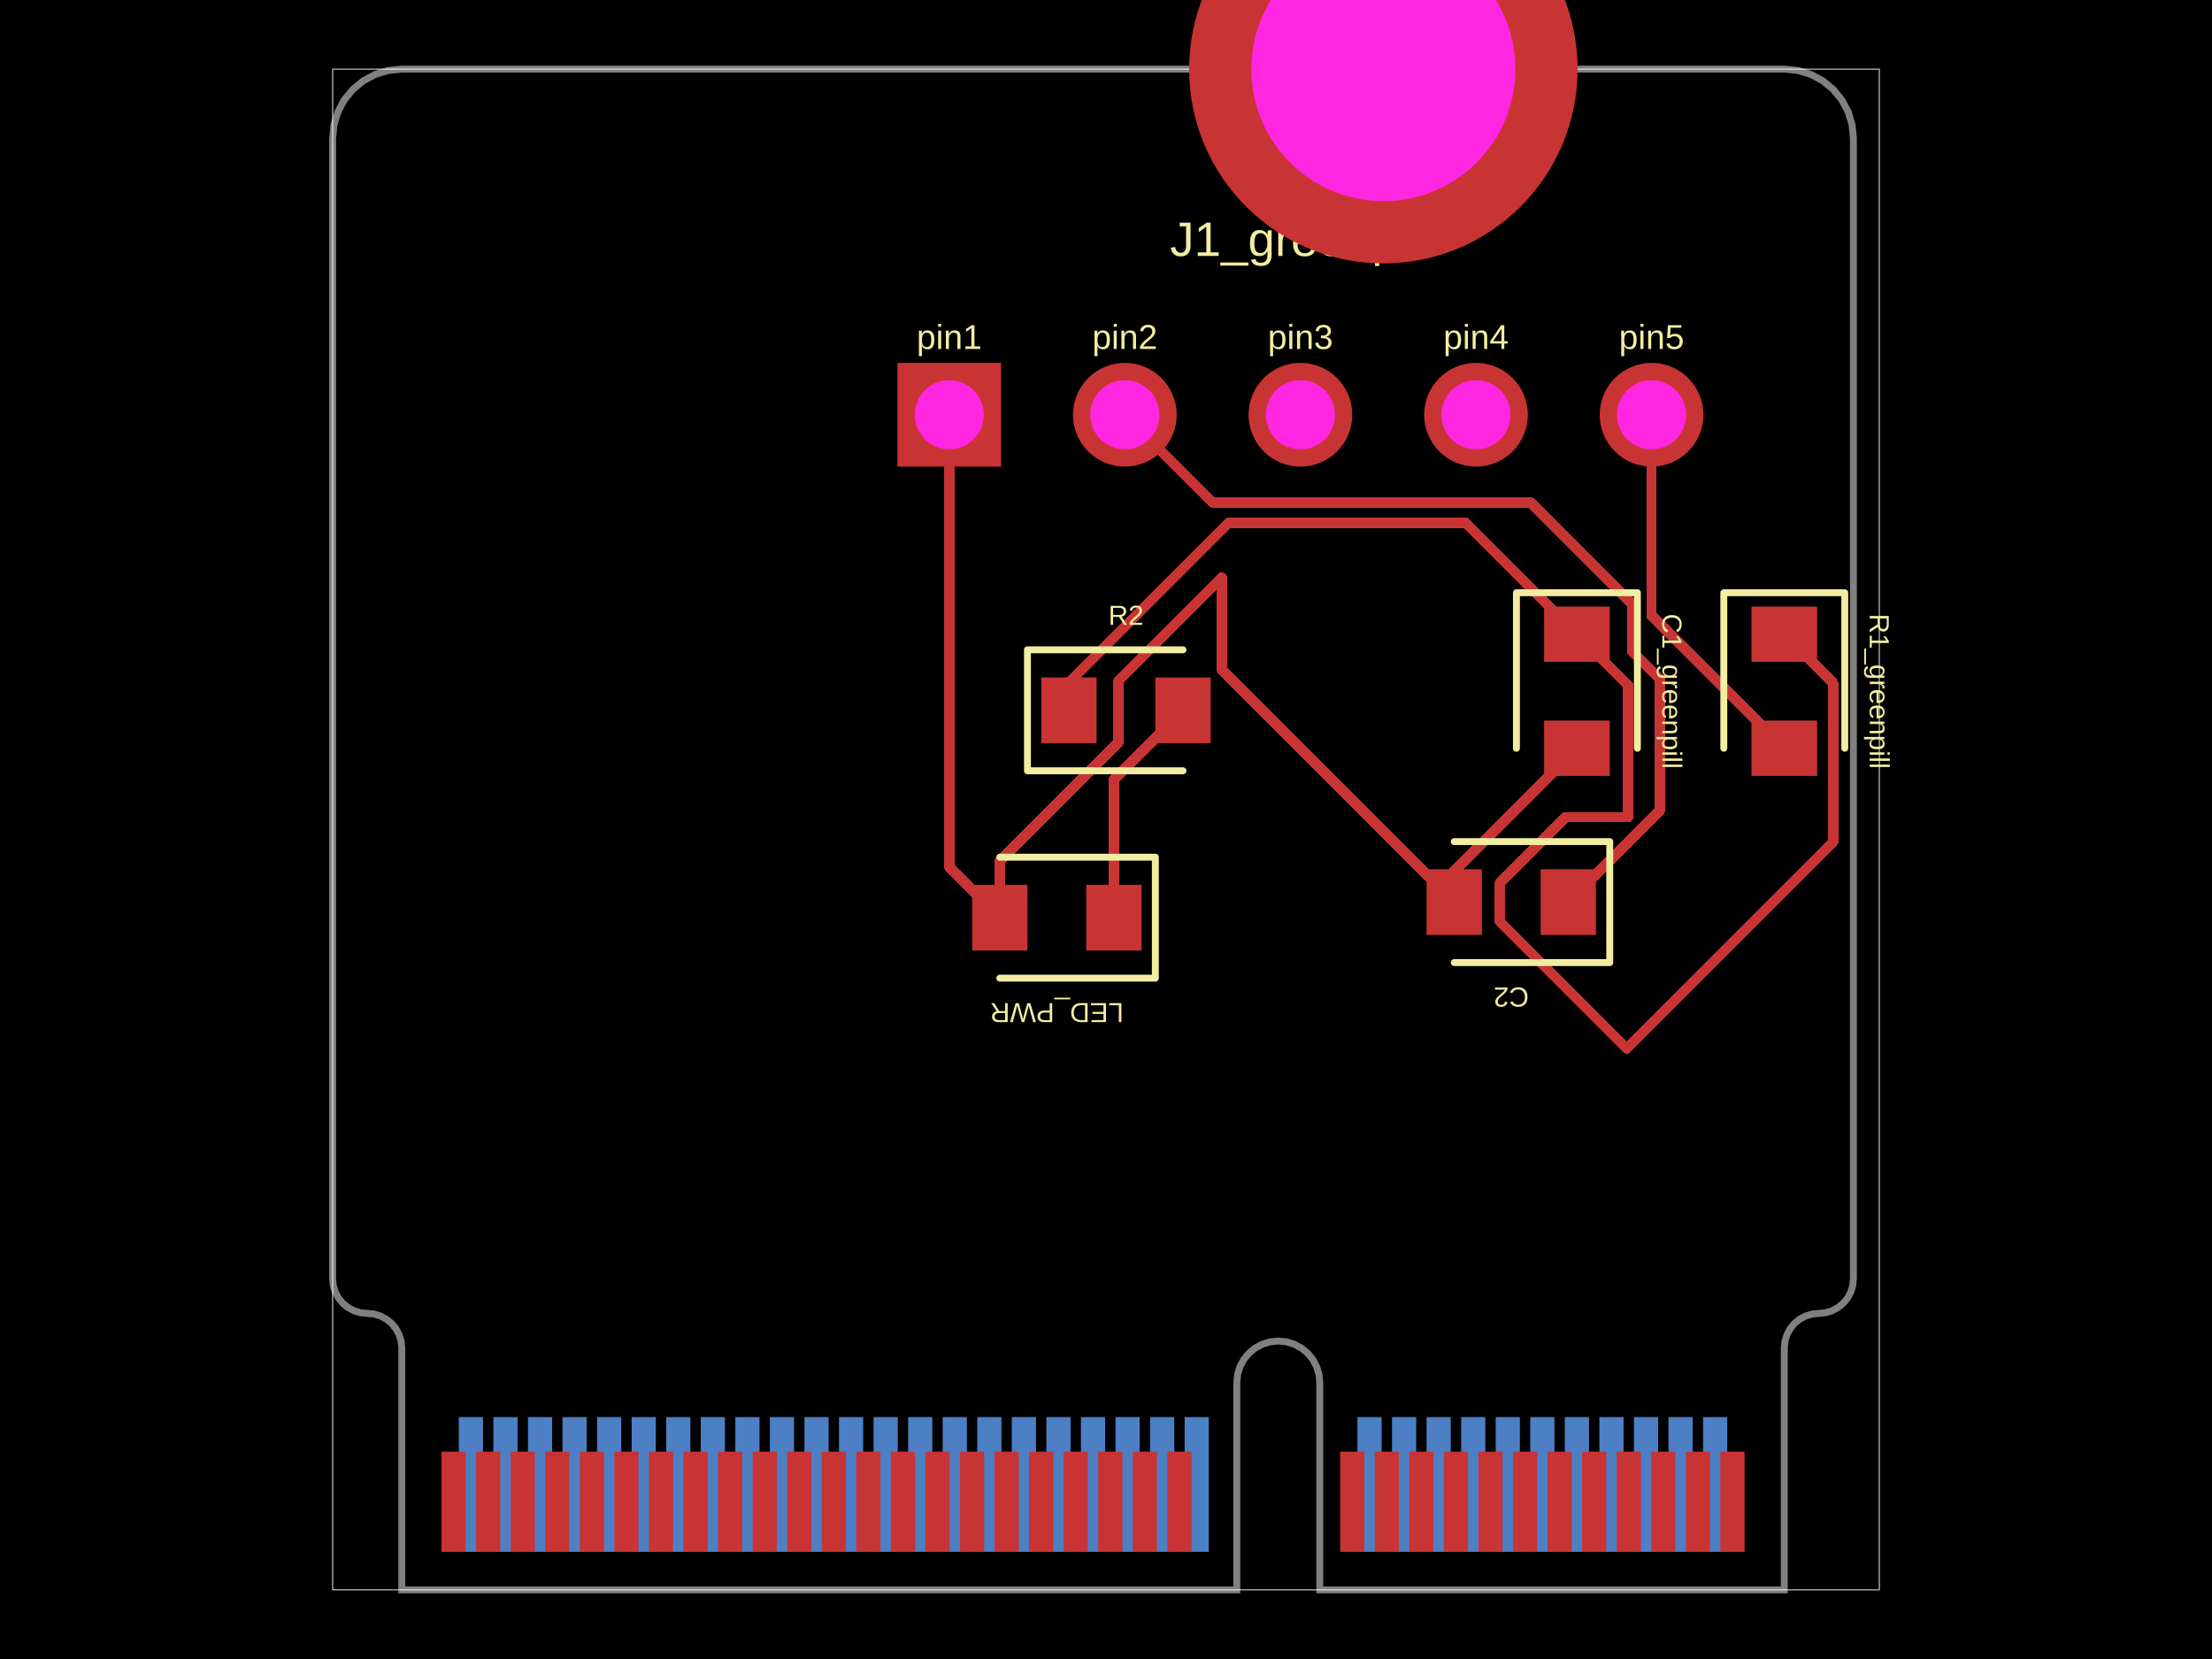
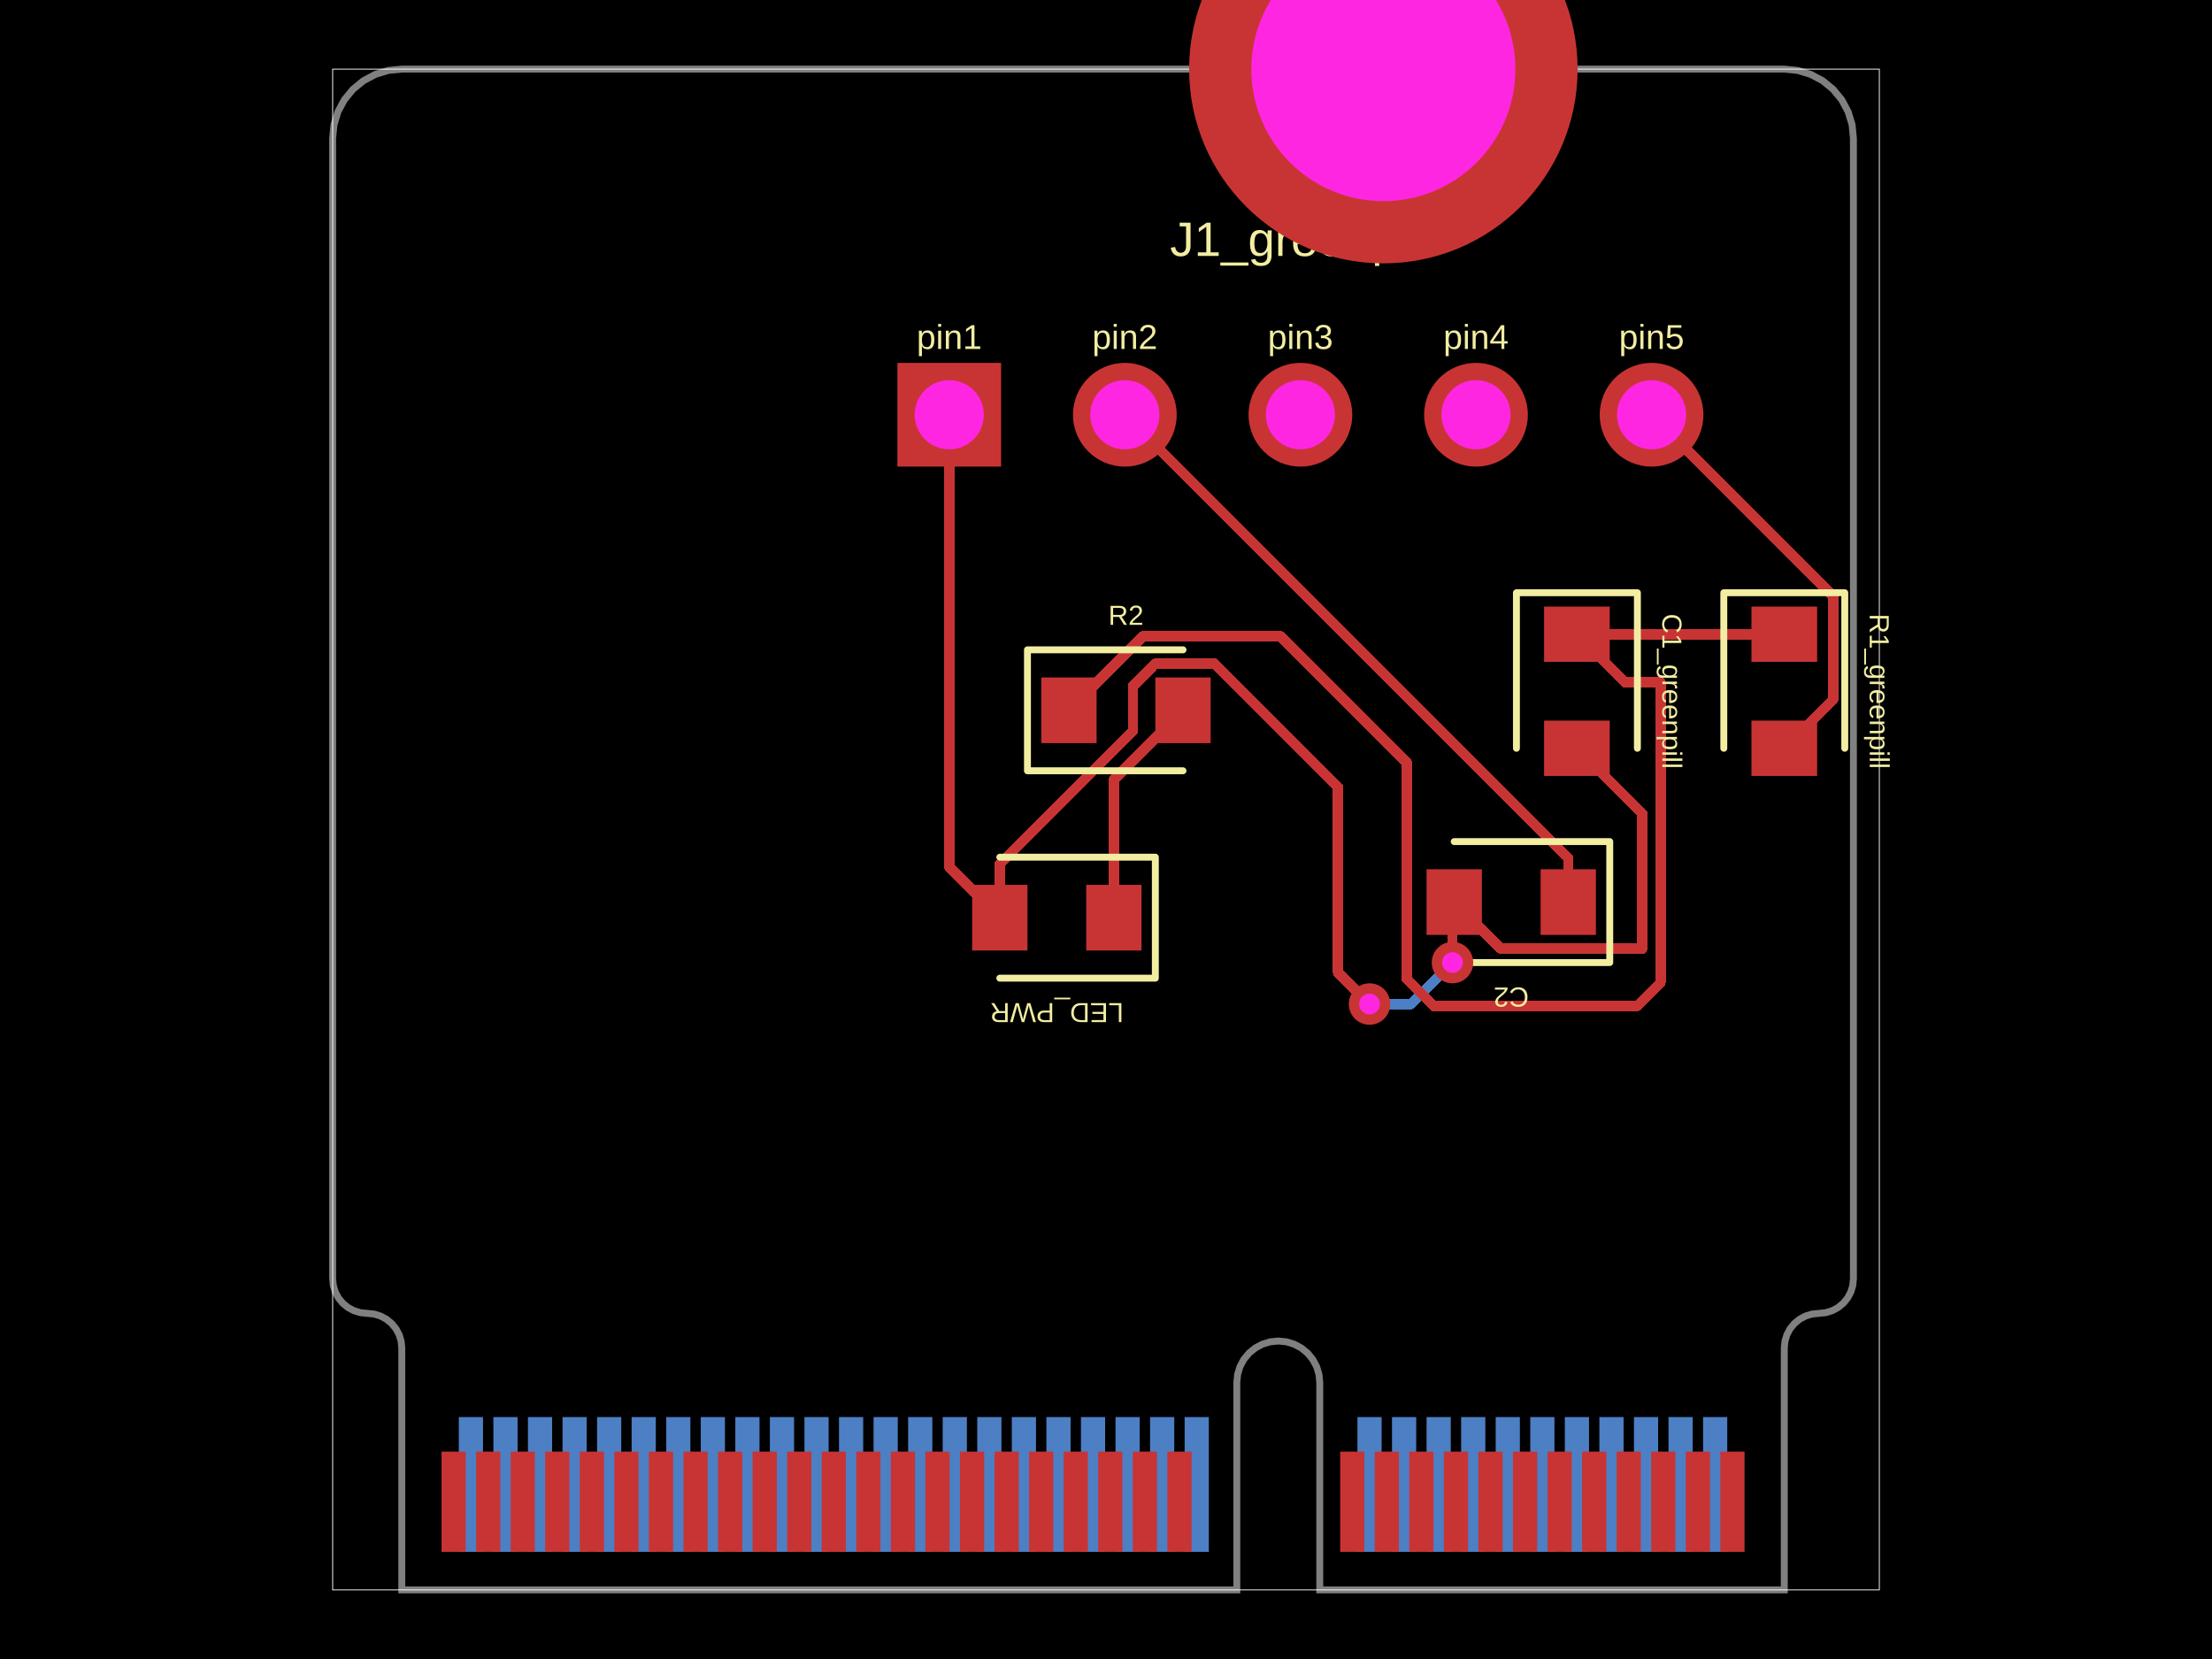
- <svg xmlns="http://www.w3.org/2000/svg" width="800" height="600" data-software-used-string="@tscircuit/core@0.0.953">
+ <svg xmlns="http://www.w3.org/2000/svg" width="800" height="600" data-software-used-string="@tscircuit/core@0.0.959">
  <style />
  <rect class="boundary" x="0" y="0" fill="#000" width="800" height="600" data-type="pcb_background" data-pcb-layer="global" />
  <rect class="pcb-boundary" fill="none" stroke="#fff" stroke-width="0.3" x="120.312" y="25" width="559.375" height="550" data-type="pcb_boundary" data-pcb-layer="global" />
  <path class="pcb-board" d="M 170.312 25 L 645.312 25 L 650.19 25.48 L 654.88 26.903 L 659.202 29.213 L 662.99 32.322 L 666.099 36.111 L 668.409 40.433 L 669.832 45.123 L 670.312 50 L 670.312 462.5 L 670.072 464.939 L 669.361 467.284 L 668.206 469.445 L 666.651 471.339 L 664.757 472.893 L 662.596 474.048 L 660.251 474.76 L 657.812 475 L 655.374 475.24 L 653.029 475.952 L 650.868 477.107 L 648.974 478.661 L 647.419 480.555 L 646.264 482.716 L 645.553 485.061 L 645.312 487.5 L 645.312 575 L 477.312 575 L 477.312 500 L 477.024 497.074 L 476.171 494.26 L 474.785 491.666 L 472.919 489.393 L 470.646 487.528 L 468.053 486.142 L 465.239 485.288 L 462.312 485 L 459.386 485.288 L 456.572 486.142 L 453.979 487.528 L 451.706 489.393 L 449.84 491.666 L 448.454 494.26 L 447.601 497.074 L 447.312 500 L 447.312 575 L 145.312 575 L 145.312 487.5 L 145.072 485.061 L 144.361 482.716 L 143.206 480.555 L 141.651 478.661 L 139.757 477.107 L 137.596 475.952 L 135.251 475.24 L 132.812 475 L 130.374 474.76 L 128.029 474.048 L 125.868 472.893 L 123.974 471.339 L 122.419 469.445 L 121.264 467.284 L 120.553 464.939 L 120.312 462.5 L 120.312 50 L 120.793 45.123 L 122.216 40.433 L 124.526 36.111 L 127.635 32.322 L 131.423 29.213 L 135.745 26.903 L 140.435 25.48 L 145.312 25 Z" fill="none" stroke="rgba(255, 255, 255, 0.5)" stroke-width="2.5" data-type="pcb_board" data-pcb-layer="board" />
  <rect class="pcb-pad" fill="rgb(77, 127, 196)" x="615.938" y="512.5" width="8.75" height="48.75" data-type="pcb_smtpad" data-pcb-layer="bottom" />
  <rect class="pcb-pad" fill="rgb(77, 127, 196)" x="603.438" y="512.5" width="8.75" height="48.75" data-type="pcb_smtpad" data-pcb-layer="bottom" />
  <rect class="pcb-pad" fill="rgb(77, 127, 196)" x="590.938" y="512.5" width="8.75" height="48.75" data-type="pcb_smtpad" data-pcb-layer="bottom" />
  <rect class="pcb-pad" fill="rgb(77, 127, 196)" x="578.438" y="512.5" width="8.75" height="48.75" data-type="pcb_smtpad" data-pcb-layer="bottom" />
  <rect class="pcb-pad" fill="rgb(77, 127, 196)" x="565.938" y="512.5" width="8.75" height="48.75" data-type="pcb_smtpad" data-pcb-layer="bottom" />
  <rect class="pcb-pad" fill="rgb(77, 127, 196)" x="553.438" y="512.5" width="8.75" height="48.75" data-type="pcb_smtpad" data-pcb-layer="bottom" />
  <rect class="pcb-pad" fill="rgb(77, 127, 196)" x="540.938" y="512.5" width="8.75" height="48.75" data-type="pcb_smtpad" data-pcb-layer="bottom" />
  <rect class="pcb-pad" fill="rgb(77, 127, 196)" x="528.438" y="512.5" width="8.75" height="48.75" data-type="pcb_smtpad" data-pcb-layer="bottom" />
  <rect class="pcb-pad" fill="rgb(77, 127, 196)" x="515.938" y="512.5" width="8.75" height="48.75" data-type="pcb_smtpad" data-pcb-layer="bottom" />
  <rect class="pcb-pad" fill="rgb(77, 127, 196)" x="503.438" y="512.5" width="8.75" height="48.75" data-type="pcb_smtpad" data-pcb-layer="bottom" />
  <rect class="pcb-pad" fill="rgb(77, 127, 196)" x="490.938" y="512.5" width="8.75" height="48.75" data-type="pcb_smtpad" data-pcb-layer="bottom" />
  <rect class="pcb-pad" fill="rgb(77, 127, 196)" x="428.438" y="512.5" width="8.75" height="48.75" data-type="pcb_smtpad" data-pcb-layer="bottom" />
  <rect class="pcb-pad" fill="rgb(77, 127, 196)" x="415.938" y="512.5" width="8.75" height="48.75" data-type="pcb_smtpad" data-pcb-layer="bottom" />
  <rect class="pcb-pad" fill="rgb(77, 127, 196)" x="403.438" y="512.5" width="8.75" height="48.75" data-type="pcb_smtpad" data-pcb-layer="bottom" />
  <rect class="pcb-pad" fill="rgb(77, 127, 196)" x="390.938" y="512.5" width="8.75" height="48.75" data-type="pcb_smtpad" data-pcb-layer="bottom" />
  <rect class="pcb-pad" fill="rgb(77, 127, 196)" x="378.438" y="512.5" width="8.75" height="48.75" data-type="pcb_smtpad" data-pcb-layer="bottom" />
  <rect class="pcb-pad" fill="rgb(77, 127, 196)" x="365.938" y="512.5" width="8.75" height="48.75" data-type="pcb_smtpad" data-pcb-layer="bottom" />
  <rect class="pcb-pad" fill="rgb(77, 127, 196)" x="353.438" y="512.5" width="8.75" height="48.75" data-type="pcb_smtpad" data-pcb-layer="bottom" />
  <rect class="pcb-pad" fill="rgb(77, 127, 196)" x="340.938" y="512.5" width="8.75" height="48.75" data-type="pcb_smtpad" data-pcb-layer="bottom" />
  <rect class="pcb-pad" fill="rgb(77, 127, 196)" x="328.438" y="512.5" width="8.75" height="48.75" data-type="pcb_smtpad" data-pcb-layer="bottom" />
  <rect class="pcb-pad" fill="rgb(77, 127, 196)" x="315.938" y="512.5" width="8.75" height="48.75" data-type="pcb_smtpad" data-pcb-layer="bottom" />
  <rect class="pcb-pad" fill="rgb(77, 127, 196)" x="303.438" y="512.5" width="8.75" height="48.75" data-type="pcb_smtpad" data-pcb-layer="bottom" />
  <rect class="pcb-pad" fill="rgb(77, 127, 196)" x="290.938" y="512.5" width="8.75" height="48.75" data-type="pcb_smtpad" data-pcb-layer="bottom" />
  <rect class="pcb-pad" fill="rgb(77, 127, 196)" x="278.438" y="512.5" width="8.75" height="48.75" data-type="pcb_smtpad" data-pcb-layer="bottom" />
  <rect class="pcb-pad" fill="rgb(77, 127, 196)" x="265.938" y="512.5" width="8.75" height="48.75" data-type="pcb_smtpad" data-pcb-layer="bottom" />
  <rect class="pcb-pad" fill="rgb(77, 127, 196)" x="253.438" y="512.5" width="8.75" height="48.75" data-type="pcb_smtpad" data-pcb-layer="bottom" />
  <rect class="pcb-pad" fill="rgb(77, 127, 196)" x="240.938" y="512.5" width="8.75" height="48.75" data-type="pcb_smtpad" data-pcb-layer="bottom" />
  <rect class="pcb-pad" fill="rgb(77, 127, 196)" x="228.438" y="512.5" width="8.75" height="48.75" data-type="pcb_smtpad" data-pcb-layer="bottom" />
  <rect class="pcb-pad" fill="rgb(77, 127, 196)" x="215.938" y="512.5" width="8.75" height="48.75" data-type="pcb_smtpad" data-pcb-layer="bottom" />
  <rect class="pcb-pad" fill="rgb(77, 127, 196)" x="203.438" y="512.5" width="8.75" height="48.75" data-type="pcb_smtpad" data-pcb-layer="bottom" />
  <rect class="pcb-pad" fill="rgb(77, 127, 196)" x="190.938" y="512.5" width="8.75" height="48.75" data-type="pcb_smtpad" data-pcb-layer="bottom" />
  <rect class="pcb-pad" fill="rgb(77, 127, 196)" x="178.438" y="512.5" width="8.75" height="48.75" data-type="pcb_smtpad" data-pcb-layer="bottom" />
  <rect class="pcb-pad" fill="rgb(77, 127, 196)" x="165.938" y="512.5" width="8.75" height="48.75" data-type="pcb_smtpad" data-pcb-layer="bottom" />
+   <path class="pcb-trace" stroke="rgb(77, 127, 196)" fill="none" d="M 495.312 363.125 L 495.312 363.125" stroke-width="3.75" stroke-linecap="round" stroke-linejoin="round" shape-rendering="crispEdges" data-type="pcb_trace" data-pcb-layer="bottom" />
+   <path class="pcb-trace" stroke="rgb(77, 127, 196)" fill="none" d="M 495.312 363.125 L 510.312 363.125" stroke-width="3.75" stroke-linecap="round" stroke-linejoin="round" shape-rendering="crispEdges" data-type="pcb_trace" data-pcb-layer="bottom" />
+   <path class="pcb-trace" stroke="rgb(77, 127, 196)" fill="none" d="M 510.312 363.125 L 521.744 351.694" stroke-width="3.75" stroke-linecap="round" stroke-linejoin="round" shape-rendering="crispEdges" data-type="pcb_trace" data-pcb-layer="bottom" />
+   <path class="pcb-trace" stroke="rgb(77, 127, 196)" fill="none" d="M 521.744 351.694 L 525.312 348.125" stroke-width="3.75" stroke-linecap="round" stroke-linejoin="round" shape-rendering="crispEdges" data-type="pcb_trace" data-pcb-layer="bottom" />
+   <path class="pcb-trace" stroke="rgb(77, 127, 196)" fill="none" d="M 525.312 348.125 L 525.312 348.125" stroke-width="3.75" stroke-linecap="round" stroke-linejoin="round" shape-rendering="crispEdges" data-type="pcb_trace" data-pcb-layer="bottom" />
  <rect class="pcb-pad" fill="rgb(200, 52, 52)" x="622.188" y="525" width="8.75" height="36.25" data-type="pcb_smtpad" data-pcb-layer="top" />
  <rect class="pcb-pad" fill="rgb(200, 52, 52)" x="609.688" y="525" width="8.75" height="36.25" data-type="pcb_smtpad" data-pcb-layer="top" />
  <rect class="pcb-pad" fill="rgb(200, 52, 52)" x="597.188" y="525" width="8.75" height="36.25" data-type="pcb_smtpad" data-pcb-layer="top" />
  <rect class="pcb-pad" fill="rgb(200, 52, 52)" x="584.688" y="525" width="8.75" height="36.25" data-type="pcb_smtpad" data-pcb-layer="top" />
  <rect class="pcb-pad" fill="rgb(200, 52, 52)" x="572.188" y="525" width="8.75" height="36.25" data-type="pcb_smtpad" data-pcb-layer="top" />
  <rect class="pcb-pad" fill="rgb(200, 52, 52)" x="559.688" y="525" width="8.75" height="36.25" data-type="pcb_smtpad" data-pcb-layer="top" />
  <rect class="pcb-pad" fill="rgb(200, 52, 52)" x="547.188" y="525" width="8.75" height="36.25" data-type="pcb_smtpad" data-pcb-layer="top" />
  <rect class="pcb-pad" fill="rgb(200, 52, 52)" x="534.688" y="525" width="8.75" height="36.25" data-type="pcb_smtpad" data-pcb-layer="top" />
  <rect class="pcb-pad" fill="rgb(200, 52, 52)" x="522.188" y="525" width="8.75" height="36.25" data-type="pcb_smtpad" data-pcb-layer="top" />
  <rect class="pcb-pad" fill="rgb(200, 52, 52)" x="509.688" y="525" width="8.75" height="36.25" data-type="pcb_smtpad" data-pcb-layer="top" />
  <rect class="pcb-pad" fill="rgb(200, 52, 52)" x="497.188" y="525" width="8.75" height="36.25" data-type="pcb_smtpad" data-pcb-layer="top" />
  <rect class="pcb-pad" fill="rgb(200, 52, 52)" x="484.688" y="525" width="8.75" height="36.25" data-type="pcb_smtpad" data-pcb-layer="top" />
  <rect class="pcb-pad" fill="rgb(200, 52, 52)" x="422.188" y="525" width="8.75" height="36.25" data-type="pcb_smtpad" data-pcb-layer="top" />
  <rect class="pcb-pad" fill="rgb(200, 52, 52)" x="409.688" y="525" width="8.75" height="36.25" data-type="pcb_smtpad" data-pcb-layer="top" />
  <rect class="pcb-pad" fill="rgb(200, 52, 52)" x="397.188" y="525" width="8.75" height="36.25" data-type="pcb_smtpad" data-pcb-layer="top" />
  <rect class="pcb-pad" fill="rgb(200, 52, 52)" x="384.688" y="525" width="8.75" height="36.25" data-type="pcb_smtpad" data-pcb-layer="top" />
  <rect class="pcb-pad" fill="rgb(200, 52, 52)" x="372.188" y="525" width="8.75" height="36.25" data-type="pcb_smtpad" data-pcb-layer="top" />
  <rect class="pcb-pad" fill="rgb(200, 52, 52)" x="359.688" y="525" width="8.75" height="36.25" data-type="pcb_smtpad" data-pcb-layer="top" />
  <rect class="pcb-pad" fill="rgb(200, 52, 52)" x="347.188" y="525" width="8.75" height="36.25" data-type="pcb_smtpad" data-pcb-layer="top" />
  <rect class="pcb-pad" fill="rgb(200, 52, 52)" x="334.688" y="525" width="8.75" height="36.25" data-type="pcb_smtpad" data-pcb-layer="top" />
  <rect class="pcb-pad" fill="rgb(200, 52, 52)" x="322.188" y="525" width="8.75" height="36.25" data-type="pcb_smtpad" data-pcb-layer="top" />
  <rect class="pcb-pad" fill="rgb(200, 52, 52)" x="309.688" y="525" width="8.75" height="36.25" data-type="pcb_smtpad" data-pcb-layer="top" />
  <rect class="pcb-pad" fill="rgb(200, 52, 52)" x="297.188" y="525" width="8.75" height="36.25" data-type="pcb_smtpad" data-pcb-layer="top" />
  <rect class="pcb-pad" fill="rgb(200, 52, 52)" x="284.688" y="525" width="8.75" height="36.25" data-type="pcb_smtpad" data-pcb-layer="top" />
  <rect class="pcb-pad" fill="rgb(200, 52, 52)" x="272.188" y="525" width="8.75" height="36.25" data-type="pcb_smtpad" data-pcb-layer="top" />
  <rect class="pcb-pad" fill="rgb(200, 52, 52)" x="259.688" y="525" width="8.75" height="36.25" data-type="pcb_smtpad" data-pcb-layer="top" />
  <rect class="pcb-pad" fill="rgb(200, 52, 52)" x="247.188" y="525" width="8.75" height="36.25" data-type="pcb_smtpad" data-pcb-layer="top" />
  <rect class="pcb-pad" fill="rgb(200, 52, 52)" x="234.688" y="525" width="8.75" height="36.25" data-type="pcb_smtpad" data-pcb-layer="top" />
  <rect class="pcb-pad" fill="rgb(200, 52, 52)" x="222.188" y="525" width="8.75" height="36.25" data-type="pcb_smtpad" data-pcb-layer="top" />
  <rect class="pcb-pad" fill="rgb(200, 52, 52)" x="209.688" y="525" width="8.75" height="36.25" data-type="pcb_smtpad" data-pcb-layer="top" />
  <rect class="pcb-pad" fill="rgb(200, 52, 52)" x="197.188" y="525" width="8.75" height="36.25" data-type="pcb_smtpad" data-pcb-layer="top" />
  <rect class="pcb-pad" fill="rgb(200, 52, 52)" x="184.688" y="525" width="8.75" height="36.25" data-type="pcb_smtpad" data-pcb-layer="top" />
  <rect class="pcb-pad" fill="rgb(200, 52, 52)" x="172.188" y="525" width="8.75" height="36.25" data-type="pcb_smtpad" data-pcb-layer="top" />
  <rect class="pcb-pad" fill="rgb(200, 52, 52)" x="159.688" y="525" width="8.75" height="36.25" data-type="pcb_smtpad" data-pcb-layer="top" />
  <rect class="pcb-pad" fill="rgb(200, 52, 52)" x="633.438" y="219.375" width="23.75" height="20" data-type="pcb_smtpad" data-pcb-layer="top" />
  <rect class="pcb-pad" fill="rgb(200, 52, 52)" x="633.438" y="260.625" width="23.75" height="20" data-type="pcb_smtpad" data-pcb-layer="top" />
  <rect class="pcb-pad" fill="rgb(200, 52, 52)" x="558.438" y="219.375" width="23.75" height="20" data-type="pcb_smtpad" data-pcb-layer="top" />
  <rect class="pcb-pad" fill="rgb(200, 52, 52)" x="558.438" y="260.625" width="23.75" height="20" data-type="pcb_smtpad" data-pcb-layer="top" />
  <rect class="pcb-pad" fill="rgb(200, 52, 52)" x="557.188" y="314.375" width="20" height="23.75" data-type="pcb_smtpad" data-pcb-layer="top" />
  <rect class="pcb-pad" fill="rgb(200, 52, 52)" x="515.938" y="314.375" width="20" height="23.75" data-type="pcb_smtpad" data-pcb-layer="top" />
  <rect class="pcb-pad" fill="rgb(200, 52, 52)" x="376.596" y="245.014" width="20" height="23.75" data-type="pcb_smtpad" data-pcb-layer="top" />
  <rect class="pcb-pad" fill="rgb(200, 52, 52)" x="417.846" y="245.014" width="20" height="23.75" data-type="pcb_smtpad" data-pcb-layer="top" />
  <rect class="pcb-pad" fill="rgb(200, 52, 52)" x="392.846" y="320.014" width="20" height="23.75" data-type="pcb_smtpad" data-pcb-layer="top" />
  <rect class="pcb-pad" fill="rgb(200, 52, 52)" x="351.596" y="320.014" width="20" height="23.75" data-type="pcb_smtpad" data-pcb-layer="top" />
-   <path class="pcb-trace" stroke="rgb(200, 52, 52)" fill="none" d="M 570.312 229.375 L 588.825 247.888" stroke-width="3.75" stroke-linecap="round" stroke-linejoin="round" shape-rendering="crispEdges" data-type="pcb_trace" data-pcb-layer="top" />
-   <path class="pcb-trace" stroke="rgb(200, 52, 52)" fill="none" d="M 588.825 247.888 L 588.825 295.476" stroke-width="3.75" stroke-linecap="round" stroke-linejoin="round" shape-rendering="crispEdges" data-type="pcb_trace" data-pcb-layer="top" />
-   <path class="pcb-trace" stroke="rgb(200, 52, 52)" fill="none" d="M 588.825 295.476 L 566.307 295.476" stroke-width="3.75" stroke-linecap="round" stroke-linejoin="round" shape-rendering="crispEdges" data-type="pcb_trace" data-pcb-layer="top" />
-   <path class="pcb-trace" stroke="rgb(200, 52, 52)" fill="none" d="M 566.307 295.476 L 542.463 319.32" stroke-width="3.75" stroke-linecap="round" stroke-linejoin="round" shape-rendering="crispEdges" data-type="pcb_trace" data-pcb-layer="top" />
-   <path class="pcb-trace" stroke="rgb(200, 52, 52)" fill="none" d="M 542.463 319.32 L 542.463 333.325" stroke-width="3.75" stroke-linecap="round" stroke-linejoin="round" shape-rendering="crispEdges" data-type="pcb_trace" data-pcb-layer="top" />
-   <path class="pcb-trace" stroke="rgb(200, 52, 52)" fill="none" d="M 542.463 333.325 L 588.341 379.202" stroke-width="3.75" stroke-linecap="round" stroke-linejoin="round" shape-rendering="crispEdges" data-type="pcb_trace" data-pcb-layer="top" />
-   <path class="pcb-trace" stroke="rgb(200, 52, 52)" fill="none" d="M 588.341 379.202 L 662.974 304.569" stroke-width="3.75" stroke-linecap="round" stroke-linejoin="round" shape-rendering="crispEdges" data-type="pcb_trace" data-pcb-layer="top" />
-   <path class="pcb-trace" stroke="rgb(200, 52, 52)" fill="none" d="M 662.974 304.569 L 662.974 247.037" stroke-width="3.75" stroke-linecap="round" stroke-linejoin="round" shape-rendering="crispEdges" data-type="pcb_trace" data-pcb-layer="top" />
-   <path class="pcb-trace" stroke="rgb(200, 52, 52)" fill="none" d="M 662.974 247.037 L 662.974 247.037" stroke-width="3.75" stroke-linecap="round" stroke-linejoin="round" shape-rendering="crispEdges" data-type="pcb_trace" data-pcb-layer="top" />
-   <path class="pcb-trace" stroke="rgb(200, 52, 52)" fill="none" d="M 662.974 247.037 L 645.312 229.375" stroke-width="3.75" stroke-linecap="round" stroke-linejoin="round" shape-rendering="crispEdges" data-type="pcb_trace" data-pcb-layer="top" />
-   <path class="pcb-trace" stroke="rgb(200, 52, 52)" fill="none" d="M 386.596 256.889 L 386.596 246.874" stroke-width="3.75" stroke-linecap="round" stroke-linejoin="round" shape-rendering="crispEdges" data-type="pcb_trace" data-pcb-layer="top" />
-   <path class="pcb-trace" stroke="rgb(200, 52, 52)" fill="none" d="M 386.596 246.874 L 444.391 189.079" stroke-width="3.75" stroke-linecap="round" stroke-linejoin="round" shape-rendering="crispEdges" data-type="pcb_trace" data-pcb-layer="top" />
-   <path class="pcb-trace" stroke="rgb(200, 52, 52)" fill="none" d="M 444.391 189.079 L 530.016 189.079" stroke-width="3.75" stroke-linecap="round" stroke-linejoin="round" shape-rendering="crispEdges" data-type="pcb_trace" data-pcb-layer="top" />
-   <path class="pcb-trace" stroke="rgb(200, 52, 52)" fill="none" d="M 530.016 189.079 L 570.312 229.375" stroke-width="3.75" stroke-linecap="round" stroke-linejoin="round" shape-rendering="crispEdges" data-type="pcb_trace" data-pcb-layer="top" />
-   <path class="pcb-trace" stroke="rgb(200, 52, 52)" fill="none" d="M 597.312 150 L 597.312 222.625" stroke-width="3.75" stroke-linecap="round" stroke-linejoin="round" shape-rendering="crispEdges" data-type="pcb_trace" data-pcb-layer="top" />
-   <path class="pcb-trace" stroke="rgb(200, 52, 52)" fill="none" d="M 597.312 222.625 L 645.312 270.625" stroke-width="3.75" stroke-linecap="round" stroke-linejoin="round" shape-rendering="crispEdges" data-type="pcb_trace" data-pcb-layer="top" />
-   <path class="pcb-trace" stroke="rgb(200, 52, 52)" fill="none" d="M 406.812 150 L 438.498 181.685" stroke-width="3.75" stroke-linecap="round" stroke-linejoin="round" shape-rendering="crispEdges" data-type="pcb_trace" data-pcb-layer="top" />
-   <path class="pcb-trace" stroke="rgb(200, 52, 52)" fill="none" d="M 438.498 181.685 L 549.931 181.685" stroke-width="3.75" stroke-linecap="round" stroke-linejoin="round" shape-rendering="crispEdges" data-type="pcb_trace" data-pcb-layer="top" />
-   <path class="pcb-trace" stroke="rgb(200, 52, 52)" fill="none" d="M 549.931 181.685 L 553.497 181.685" stroke-width="3.75" stroke-linecap="round" stroke-linejoin="round" shape-rendering="crispEdges" data-type="pcb_trace" data-pcb-layer="top" />
-   <path class="pcb-trace" stroke="rgb(200, 52, 52)" fill="none" d="M 553.497 181.685 L 590.312 218.501" stroke-width="3.75" stroke-linecap="round" stroke-linejoin="round" shape-rendering="crispEdges" data-type="pcb_trace" data-pcb-layer="top" />
-   <path class="pcb-trace" stroke="rgb(200, 52, 52)" fill="none" d="M 590.312 218.501 L 590.312 235.587" stroke-width="3.75" stroke-linecap="round" stroke-linejoin="round" shape-rendering="crispEdges" data-type="pcb_trace" data-pcb-layer="top" />
-   <path class="pcb-trace" stroke="rgb(200, 52, 52)" fill="none" d="M 590.312 235.587 L 600.312 245.587" stroke-width="3.75" stroke-linecap="round" stroke-linejoin="round" shape-rendering="crispEdges" data-type="pcb_trace" data-pcb-layer="top" />
-   <path class="pcb-trace" stroke="rgb(200, 52, 52)" fill="none" d="M 600.312 245.587 L 600.312 293.125" stroke-width="3.75" stroke-linecap="round" stroke-linejoin="round" shape-rendering="crispEdges" data-type="pcb_trace" data-pcb-layer="top" />
-   <path class="pcb-trace" stroke="rgb(200, 52, 52)" fill="none" d="M 600.312 293.125 L 567.188 326.25" stroke-width="3.75" stroke-linecap="round" stroke-linejoin="round" shape-rendering="crispEdges" data-type="pcb_trace" data-pcb-layer="top" />
-   <path class="pcb-trace" stroke="rgb(200, 52, 52)" fill="none" d="M 525.938 326.25 L 525.938 315" stroke-width="3.75" stroke-linecap="round" stroke-linejoin="round" shape-rendering="crispEdges" data-type="pcb_trace" data-pcb-layer="top" />
-   <path class="pcb-trace" stroke="rgb(200, 52, 52)" fill="none" d="M 525.938 315 L 570.312 270.625" stroke-width="3.75" stroke-linecap="round" stroke-linejoin="round" shape-rendering="crispEdges" data-type="pcb_trace" data-pcb-layer="top" />
-   <path class="pcb-trace" stroke="rgb(200, 52, 52)" fill="none" d="M 361.596 331.889 L 361.596 311.296" stroke-width="3.75" stroke-linecap="round" stroke-linejoin="round" shape-rendering="crispEdges" data-type="pcb_trace" data-pcb-layer="top" />
-   <path class="pcb-trace" stroke="rgb(200, 52, 52)" fill="none" d="M 361.596 311.296 L 404.485 268.407" stroke-width="3.75" stroke-linecap="round" stroke-linejoin="round" shape-rendering="crispEdges" data-type="pcb_trace" data-pcb-layer="top" />
-   <path class="pcb-trace" stroke="rgb(200, 52, 52)" fill="none" d="M 404.485 268.407 L 404.485 246.279" stroke-width="3.75" stroke-linecap="round" stroke-linejoin="round" shape-rendering="crispEdges" data-type="pcb_trace" data-pcb-layer="top" />
-   <path class="pcb-trace" stroke="rgb(200, 52, 52)" fill="none" d="M 404.485 246.279 L 441.862 208.902" stroke-width="3.75" stroke-linecap="round" stroke-linejoin="round" shape-rendering="crispEdges" data-type="pcb_trace" data-pcb-layer="top" />
-   <path class="pcb-trace" stroke="rgb(200, 52, 52)" fill="none" d="M 441.862 208.902 L 441.862 242.175" stroke-width="3.75" stroke-linecap="round" stroke-linejoin="round" shape-rendering="crispEdges" data-type="pcb_trace" data-pcb-layer="top" />
-   <path class="pcb-trace" stroke="rgb(200, 52, 52)" fill="none" d="M 441.862 242.175 L 525.938 326.25" stroke-width="3.75" stroke-linecap="round" stroke-linejoin="round" shape-rendering="crispEdges" data-type="pcb_trace" data-pcb-layer="top" />
+   <path class="pcb-trace" stroke="rgb(200, 52, 52)" fill="none" d="M 570.312 229.375 L 645.312 229.375" stroke-width="3.75" stroke-linecap="round" stroke-linejoin="round" shape-rendering="crispEdges" data-type="pcb_trace" data-pcb-layer="top" />
+   <path class="pcb-trace" stroke="rgb(200, 52, 52)" fill="none" d="M 645.312 229.375 L 645.312 229.375" stroke-width="3.75" stroke-linecap="round" stroke-linejoin="round" shape-rendering="crispEdges" data-type="pcb_trace" data-pcb-layer="top" />
+   <path class="pcb-trace" stroke="rgb(200, 52, 52)" fill="none" d="M 386.596 256.889 L 413.485 230" stroke-width="3.75" stroke-linecap="round" stroke-linejoin="round" shape-rendering="crispEdges" data-type="pcb_trace" data-pcb-layer="top" />
+   <path class="pcb-trace" stroke="rgb(200, 52, 52)" fill="none" d="M 413.485 230 L 462.956 230" stroke-width="3.75" stroke-linecap="round" stroke-linejoin="round" shape-rendering="crispEdges" data-type="pcb_trace" data-pcb-layer="top" />
+   <path class="pcb-trace" stroke="rgb(200, 52, 52)" fill="none" d="M 462.956 230 L 508.769 275.813" stroke-width="3.75" stroke-linecap="round" stroke-linejoin="round" shape-rendering="crispEdges" data-type="pcb_trace" data-pcb-layer="top" />
+   <path class="pcb-trace" stroke="rgb(200, 52, 52)" fill="none" d="M 508.769 275.813 L 508.769 354.082" stroke-width="3.75" stroke-linecap="round" stroke-linejoin="round" shape-rendering="crispEdges" data-type="pcb_trace" data-pcb-layer="top" />
+   <path class="pcb-trace" stroke="rgb(200, 52, 52)" fill="none" d="M 508.769 354.082 L 518.533 363.845" stroke-width="3.75" stroke-linecap="round" stroke-linejoin="round" shape-rendering="crispEdges" data-type="pcb_trace" data-pcb-layer="top" />
+   <path class="pcb-trace" stroke="rgb(200, 52, 52)" fill="none" d="M 518.533 363.845 L 592.092 363.845" stroke-width="3.75" stroke-linecap="round" stroke-linejoin="round" shape-rendering="crispEdges" data-type="pcb_trace" data-pcb-layer="top" />
+   <path class="pcb-trace" stroke="rgb(200, 52, 52)" fill="none" d="M 592.092 363.845 L 600.547 355.39" stroke-width="3.75" stroke-linecap="round" stroke-linejoin="round" shape-rendering="crispEdges" data-type="pcb_trace" data-pcb-layer="top" />
+   <path class="pcb-trace" stroke="rgb(200, 52, 52)" fill="none" d="M 600.547 355.39 L 600.547 246.817" stroke-width="3.75" stroke-linecap="round" stroke-linejoin="round" shape-rendering="crispEdges" data-type="pcb_trace" data-pcb-layer="top" />
+   <path class="pcb-trace" stroke="rgb(200, 52, 52)" fill="none" d="M 600.547 246.817 L 587.755 246.817" stroke-width="3.75" stroke-linecap="round" stroke-linejoin="round" shape-rendering="crispEdges" data-type="pcb_trace" data-pcb-layer="top" />
+   <path class="pcb-trace" stroke="rgb(200, 52, 52)" fill="none" d="M 587.755 246.817 L 570.312 229.375" stroke-width="3.75" stroke-linecap="round" stroke-linejoin="round" shape-rendering="crispEdges" data-type="pcb_trace" data-pcb-layer="top" />
+   <path class="pcb-trace" stroke="rgb(200, 52, 52)" fill="none" d="M 597.312 150 L 662.977 215.664" stroke-width="3.75" stroke-linecap="round" stroke-linejoin="round" shape-rendering="crispEdges" data-type="pcb_trace" data-pcb-layer="top" />
+   <path class="pcb-trace" stroke="rgb(200, 52, 52)" fill="none" d="M 662.977 215.664 L 662.977 252.961" stroke-width="3.75" stroke-linecap="round" stroke-linejoin="round" shape-rendering="crispEdges" data-type="pcb_trace" data-pcb-layer="top" />
+   <path class="pcb-trace" stroke="rgb(200, 52, 52)" fill="none" d="M 662.977 252.961 L 662.977 252.961" stroke-width="3.75" stroke-linecap="round" stroke-linejoin="round" shape-rendering="crispEdges" data-type="pcb_trace" data-pcb-layer="top" />
+   <path class="pcb-trace" stroke="rgb(200, 52, 52)" fill="none" d="M 662.977 252.961 L 645.312 270.625" stroke-width="3.75" stroke-linecap="round" stroke-linejoin="round" shape-rendering="crispEdges" data-type="pcb_trace" data-pcb-layer="top" />
+   <path class="pcb-trace" stroke="rgb(200, 52, 52)" fill="none" d="M 406.812 150 L 567.188 310.375" stroke-width="3.75" stroke-linecap="round" stroke-linejoin="round" shape-rendering="crispEdges" data-type="pcb_trace" data-pcb-layer="top" />
+   <path class="pcb-trace" stroke="rgb(200, 52, 52)" fill="none" d="M 567.188 310.375 L 567.188 326.25" stroke-width="3.75" stroke-linecap="round" stroke-linejoin="round" shape-rendering="crispEdges" data-type="pcb_trace" data-pcb-layer="top" />
+   <path class="pcb-trace" stroke="rgb(200, 52, 52)" fill="none" d="M 525.938 326.25 L 542.812 343.125" stroke-width="3.75" stroke-linecap="round" stroke-linejoin="round" shape-rendering="crispEdges" data-type="pcb_trace" data-pcb-layer="top" />
+   <path class="pcb-trace" stroke="rgb(200, 52, 52)" fill="none" d="M 542.812 343.125 L 593.945 343.125" stroke-width="3.75" stroke-linecap="round" stroke-linejoin="round" shape-rendering="crispEdges" data-type="pcb_trace" data-pcb-layer="top" />
+   <path class="pcb-trace" stroke="rgb(200, 52, 52)" fill="none" d="M 593.945 343.125 L 593.945 294.258" stroke-width="3.75" stroke-linecap="round" stroke-linejoin="round" shape-rendering="crispEdges" data-type="pcb_trace" data-pcb-layer="top" />
+   <path class="pcb-trace" stroke="rgb(200, 52, 52)" fill="none" d="M 593.945 294.258 L 570.312 270.625" stroke-width="3.75" stroke-linecap="round" stroke-linejoin="round" shape-rendering="crispEdges" data-type="pcb_trace" data-pcb-layer="top" />
+   <path class="pcb-trace" stroke="rgb(200, 52, 52)" fill="none" d="M 361.596 331.889 L 361.596 312.467" stroke-width="3.75" stroke-linecap="round" stroke-linejoin="round" shape-rendering="crispEdges" data-type="pcb_trace" data-pcb-layer="top" />
+   <path class="pcb-trace" stroke="rgb(200, 52, 52)" fill="none" d="M 361.596 312.467 L 409.732 264.33" stroke-width="3.75" stroke-linecap="round" stroke-linejoin="round" shape-rendering="crispEdges" data-type="pcb_trace" data-pcb-layer="top" />
+   <path class="pcb-trace" stroke="rgb(200, 52, 52)" fill="none" d="M 409.732 264.33 L 409.732 248.202" stroke-width="3.75" stroke-linecap="round" stroke-linejoin="round" shape-rendering="crispEdges" data-type="pcb_trace" data-pcb-layer="top" />
+   <path class="pcb-trace" stroke="rgb(200, 52, 52)" fill="none" d="M 409.732 248.202 L 411.581 246.354" stroke-width="3.75" stroke-linecap="round" stroke-linejoin="round" shape-rendering="crispEdges" data-type="pcb_trace" data-pcb-layer="top" />
+   <path class="pcb-trace" stroke="rgb(200, 52, 52)" fill="none" d="M 411.581 246.354 L 417.812 240" stroke-width="3.75" stroke-linecap="round" stroke-linejoin="round" shape-rendering="crispEdges" data-type="pcb_trace" data-pcb-layer="top" />
+   <path class="pcb-trace" stroke="rgb(200, 52, 52)" fill="none" d="M 417.812 240 L 422.812 240" stroke-width="3.75" stroke-linecap="round" stroke-linejoin="round" shape-rendering="crispEdges" data-type="pcb_trace" data-pcb-layer="top" />
+   <path class="pcb-trace" stroke="rgb(200, 52, 52)" fill="none" d="M 422.812 240 L 421.389 240" stroke-width="3.75" stroke-linecap="round" stroke-linejoin="round" shape-rendering="crispEdges" data-type="pcb_trace" data-pcb-layer="top" />
+   <path class="pcb-trace" stroke="rgb(200, 52, 52)" fill="none" d="M 421.389 240 L 439.242 240" stroke-width="3.75" stroke-linecap="round" stroke-linejoin="round" shape-rendering="crispEdges" data-type="pcb_trace" data-pcb-layer="top" />
+   <path class="pcb-trace" stroke="rgb(200, 52, 52)" fill="none" d="M 439.242 240 L 483.945 284.703" stroke-width="3.75" stroke-linecap="round" stroke-linejoin="round" shape-rendering="crispEdges" data-type="pcb_trace" data-pcb-layer="top" />
+   <path class="pcb-trace" stroke="rgb(200, 52, 52)" fill="none" d="M 483.945 284.703 L 483.945 351.758" stroke-width="3.75" stroke-linecap="round" stroke-linejoin="round" shape-rendering="crispEdges" data-type="pcb_trace" data-pcb-layer="top" />
+   <path class="pcb-trace" stroke="rgb(200, 52, 52)" fill="none" d="M 483.945 351.758 L 493.928 361.741" stroke-width="3.75" stroke-linecap="round" stroke-linejoin="round" shape-rendering="crispEdges" data-type="pcb_trace" data-pcb-layer="top" />
+   <path class="pcb-trace" stroke="rgb(200, 52, 52)" fill="none" d="M 493.928 361.741 L 495.312 363.125" stroke-width="3.75" stroke-linecap="round" stroke-linejoin="round" shape-rendering="crispEdges" data-type="pcb_trace" data-pcb-layer="top" />
+   <path class="pcb-trace" stroke="rgb(200, 52, 52)" fill="none" d="M 495.312 363.125 L 495.312 363.125" stroke-width="3.75" stroke-linecap="round" stroke-linejoin="round" shape-rendering="crispEdges" data-type="pcb_trace" data-pcb-layer="top" />
+   <path class="pcb-trace" stroke="rgb(200, 52, 52)" fill="none" d="M 525.312 348.125 L 525.312 348.125" stroke-width="3.75" stroke-linecap="round" stroke-linejoin="round" shape-rendering="crispEdges" data-type="pcb_trace" data-pcb-layer="top" />
+   <path class="pcb-trace" stroke="rgb(200, 52, 52)" fill="none" d="M 525.312 348.125 L 525.312 326.875" stroke-width="3.75" stroke-linecap="round" stroke-linejoin="round" shape-rendering="crispEdges" data-type="pcb_trace" data-pcb-layer="top" />
+   <path class="pcb-trace" stroke="rgb(200, 52, 52)" fill="none" d="M 525.312 326.875 L 525.938 326.25" stroke-width="3.75" stroke-linecap="round" stroke-linejoin="round" shape-rendering="crispEdges" data-type="pcb_trace" data-pcb-layer="top" />
  <path class="pcb-trace" stroke="rgb(200, 52, 52)" fill="none" d="M 343.312 150 L 343.312 313.606" stroke-width="3.75" stroke-linecap="round" stroke-linejoin="round" shape-rendering="crispEdges" data-type="pcb_trace" data-pcb-layer="top" />
  <path class="pcb-trace" stroke="rgb(200, 52, 52)" fill="none" d="M 343.312 313.606 L 361.596 331.889" stroke-width="3.75" stroke-linecap="round" stroke-linejoin="round" shape-rendering="crispEdges" data-type="pcb_trace" data-pcb-layer="top" />
  <path class="pcb-trace" stroke="rgb(200, 52, 52)" fill="none" d="M 402.846 331.889 L 402.846 281.889" stroke-width="3.75" stroke-linecap="round" stroke-linejoin="round" shape-rendering="crispEdges" data-type="pcb_trace" data-pcb-layer="top" />
  <path class="pcb-trace" stroke="rgb(200, 52, 52)" fill="none" d="M 402.846 281.889 L 427.846 256.889" stroke-width="3.75" stroke-linecap="round" stroke-linejoin="round" shape-rendering="crispEdges" data-type="pcb_trace" data-pcb-layer="top" />
  <text x="0" y="0" dx="0" dy="0" fill="#f2eda1" font-family="Arial, sans-serif" font-size="12.5" text-anchor="middle" dominant-baseline="central" transform="matrix(1,0,0,1,343.3125,121.875)" class="pcb-silkscreen-text pcb-silkscreen-top" data-pcb-silkscreen-text-id="pcb_component_1" stroke="none" data-type="pcb_silkscreen_text" data-pcb-layer="top">pin1</text>
  <text x="0" y="0" dx="0" dy="0" fill="#f2eda1" font-family="Arial, sans-serif" font-size="12.5" text-anchor="middle" dominant-baseline="central" transform="matrix(1,0,0,1,406.8125,121.875)" class="pcb-silkscreen-text pcb-silkscreen-top" data-pcb-silkscreen-text-id="pcb_component_1" stroke="none" data-type="pcb_silkscreen_text" data-pcb-layer="top">pin2</text>
  <text x="0" y="0" dx="0" dy="0" fill="#f2eda1" font-family="Arial, sans-serif" font-size="12.5" text-anchor="middle" dominant-baseline="central" transform="matrix(1,0,0,1,470.3125,121.875)" class="pcb-silkscreen-text pcb-silkscreen-top" data-pcb-silkscreen-text-id="pcb_component_1" stroke="none" data-type="pcb_silkscreen_text" data-pcb-layer="top">pin3</text>
  <text x="0" y="0" dx="0" dy="0" fill="#f2eda1" font-family="Arial, sans-serif" font-size="12.5" text-anchor="middle" dominant-baseline="central" transform="matrix(1,0,0,1,533.8125,121.875)" class="pcb-silkscreen-text pcb-silkscreen-top" data-pcb-silkscreen-text-id="pcb_component_1" stroke="none" data-type="pcb_silkscreen_text" data-pcb-layer="top">pin4</text>
  <text x="0" y="0" dx="0" dy="0" fill="#f2eda1" font-family="Arial, sans-serif" font-size="12.5" text-anchor="middle" dominant-baseline="central" transform="matrix(1,0,0,1,597.3125,121.875)" class="pcb-silkscreen-text pcb-silkscreen-top" data-pcb-silkscreen-text-id="pcb_component_1" stroke="none" data-type="pcb_silkscreen_text" data-pcb-layer="top">pin5</text>
  <text x="0" y="0" dx="0" dy="0" fill="#f2eda1" font-family="Arial, sans-serif" font-size="17.5" text-anchor="middle" dominant-baseline="central" transform="matrix(1,0,0,1,470.3125,86.5)" class="pcb-silkscreen-text pcb-silkscreen-top" data-pcb-silkscreen-text-id="pcb_component_1" stroke="none" data-type="pcb_silkscreen_text" data-pcb-layer="top">J1_greenpill</text>
  <path class="pcb-silkscreen pcb-silkscreen-top" d="M 667.188 270.625 L 667.188 214.375 L 623.438 214.375 L 623.438 270.625" fill="none" stroke="#f2eda1" stroke-width="2.5" stroke-linecap="round" stroke-linejoin="round" data-pcb-component-id="pcb_component_2" data-pcb-silkscreen-path-id="pcb_silkscreen_path_0" data-type="pcb_silkscreen_path" data-pcb-layer="top" />
  <text x="0" y="0" dx="0" dy="0" fill="#f2eda1" font-family="Arial, sans-serif" font-size="10" text-anchor="middle" dominant-baseline="central" transform="matrix(-1.8369701987210297e-16,1,-1,-1.8369701987210297e-16,679.6875,250)" class="pcb-silkscreen-text pcb-silkscreen-top" data-pcb-silkscreen-text-id="pcb_component_2" stroke="none" data-type="pcb_silkscreen_text" data-pcb-layer="top">R1_greenpill</text>
  <path class="pcb-silkscreen pcb-silkscreen-top" d="M 592.188 270.625 L 592.188 214.375 L 548.438 214.375 L 548.438 270.625" fill="none" stroke="#f2eda1" stroke-width="2.5" stroke-linecap="round" stroke-linejoin="round" data-pcb-component-id="pcb_component_3" data-pcb-silkscreen-path-id="pcb_silkscreen_path_1" data-type="pcb_silkscreen_path" data-pcb-layer="top" />
  <text x="0" y="0" dx="0" dy="0" fill="#f2eda1" font-family="Arial, sans-serif" font-size="10" text-anchor="middle" dominant-baseline="central" transform="matrix(-1.8369701987210297e-16,1,-1,-1.8369701987210297e-16,604.6875,250)" class="pcb-silkscreen-text pcb-silkscreen-top" data-pcb-silkscreen-text-id="pcb_component_3" stroke="none" data-type="pcb_silkscreen_text" data-pcb-layer="top">C1_greenpill</text>
  <path class="pcb-silkscreen pcb-silkscreen-top" d="M 525.938 348.125 L 582.188 348.125 L 582.188 304.375 L 525.938 304.375" fill="none" stroke="#f2eda1" stroke-width="2.5" stroke-linecap="round" stroke-linejoin="round" data-pcb-component-id="pcb_component_4" data-pcb-silkscreen-path-id="pcb_silkscreen_path_2" data-type="pcb_silkscreen_path" data-pcb-layer="top" />
  <text x="0" y="0" dx="0" dy="0" fill="#f2eda1" font-family="Arial, sans-serif" font-size="10" text-anchor="middle" dominant-baseline="central" transform="matrix(-1,-1.2246467991473532e-16,1.2246467991473532e-16,-1,546.5625,360.625)" class="pcb-silkscreen-text pcb-silkscreen-top" data-pcb-silkscreen-text-id="pcb_component_4" stroke="none" data-type="pcb_silkscreen_text" data-pcb-layer="top">C2</text>
  <path class="pcb-silkscreen pcb-silkscreen-top" d="M 427.846 235.014 L 371.596 235.014 L 371.596 278.764 L 427.846 278.764" fill="none" stroke="#f2eda1" stroke-width="2.5" stroke-linecap="round" stroke-linejoin="round" data-pcb-component-id="pcb_component_5" data-pcb-silkscreen-path-id="pcb_silkscreen_path_3" data-type="pcb_silkscreen_path" data-pcb-layer="top" />
  <text x="0" y="0" dx="0" dy="0" fill="#f2eda1" font-family="Arial, sans-serif" font-size="10" text-anchor="middle" dominant-baseline="central" transform="matrix(1,0,0,1,407.221,222.5143)" class="pcb-silkscreen-text pcb-silkscreen-top" data-pcb-silkscreen-text-id="pcb_component_5" stroke="none" data-type="pcb_silkscreen_text" data-pcb-layer="top">R2</text>
  <path class="pcb-silkscreen pcb-silkscreen-top" d="M 361.596 353.764 L 417.846 353.764 L 417.846 310.014 L 361.596 310.014" fill="none" stroke="#f2eda1" stroke-width="2.5" stroke-linecap="round" stroke-linejoin="round" data-pcb-component-id="pcb_component_6" data-pcb-silkscreen-path-id="pcb_silkscreen_path_4" data-type="pcb_silkscreen_path" data-pcb-layer="top" />
  <text x="0" y="0" dx="0" dy="0" fill="#f2eda1" font-family="Arial, sans-serif" font-size="10" text-anchor="middle" dominant-baseline="central" transform="matrix(-1,-1.2246467991473532e-16,1.2246467991473532e-16,-1,382.221,366.2643)" class="pcb-silkscreen-text pcb-silkscreen-top" data-pcb-silkscreen-text-id="pcb_component_6" stroke="none" data-type="pcb_silkscreen_text" data-pcb-layer="top">LED_PWR</text>
  <g data-type="pcb_plated_hole" data-pcb-layer="through">
    <circle class="pcb-hole-outer" fill="rgb(200, 52, 52)" cx="500.312" cy="25" r="70.25" data-type="pcb_plated_hole" data-pcb-layer="top" />
    <circle class="pcb-hole-inner" fill="#FF26E2" cx="500.312" cy="25" r="47.75" data-type="pcb_plated_hole_drill" data-pcb-layer="drill" />
  </g>
  <g data-type="pcb_plated_hole" data-pcb-layer="through">
    <rect class="pcb-hole-outer-pad" fill="rgb(200, 52, 52)" x="324.562" y="131.25" width="37.5" height="37.5" data-type="pcb_plated_hole" data-pcb-layer="top" />
    <circle class="pcb-hole-inner" fill="#FF26E2" cx="343.312" cy="150" r="12.5" data-type="pcb_plated_hole_drill" data-pcb-layer="drill" />
  </g>
  <g data-type="pcb_plated_hole" data-pcb-layer="through">
    <circle class="pcb-hole-outer" fill="rgb(200, 52, 52)" cx="406.812" cy="150" r="18.75" data-type="pcb_plated_hole" data-pcb-layer="top" />
    <circle class="pcb-hole-inner" fill="#FF26E2" cx="406.812" cy="150" r="12.5" data-type="pcb_plated_hole_drill" data-pcb-layer="drill" />
  </g>
  <g data-type="pcb_plated_hole" data-pcb-layer="through">
    <circle class="pcb-hole-outer" fill="rgb(200, 52, 52)" cx="470.312" cy="150" r="18.75" data-type="pcb_plated_hole" data-pcb-layer="top" />
    <circle class="pcb-hole-inner" fill="#FF26E2" cx="470.312" cy="150" r="12.5" data-type="pcb_plated_hole_drill" data-pcb-layer="drill" />
  </g>
  <g data-type="pcb_plated_hole" data-pcb-layer="through">
    <circle class="pcb-hole-outer" fill="rgb(200, 52, 52)" cx="533.812" cy="150" r="18.75" data-type="pcb_plated_hole" data-pcb-layer="top" />
    <circle class="pcb-hole-inner" fill="#FF26E2" cx="533.812" cy="150" r="12.5" data-type="pcb_plated_hole_drill" data-pcb-layer="drill" />
  </g>
  <g data-type="pcb_plated_hole" data-pcb-layer="through">
    <circle class="pcb-hole-outer" fill="rgb(200, 52, 52)" cx="597.312" cy="150" r="18.75" data-type="pcb_plated_hole" data-pcb-layer="top" />
    <circle class="pcb-hole-inner" fill="#FF26E2" cx="597.312" cy="150" r="12.5" data-type="pcb_plated_hole_drill" data-pcb-layer="drill" />
  </g>
+   <g data-type="pcb_via" data-pcb-layer="through">
+     <circle class="pcb-hole-outer" fill="rgb(200, 52, 52)" cx="495.312" cy="363.125" r="7.5" data-type="pcb_via" data-pcb-layer="top" />
+     <circle class="pcb-hole-inner" fill="#FF26E2" cx="495.312" cy="363.125" r="3.75" data-type="pcb_via" data-pcb-layer="drill" />
+   </g>
+   <g data-type="pcb_via" data-pcb-layer="through">
+     <circle class="pcb-hole-outer" fill="rgb(200, 52, 52)" cx="525.312" cy="348.125" r="7.5" data-type="pcb_via" data-pcb-layer="top" />
+     <circle class="pcb-hole-inner" fill="#FF26E2" cx="525.312" cy="348.125" r="3.75" data-type="pcb_via" data-pcb-layer="drill" />
+   </g>
</svg>
